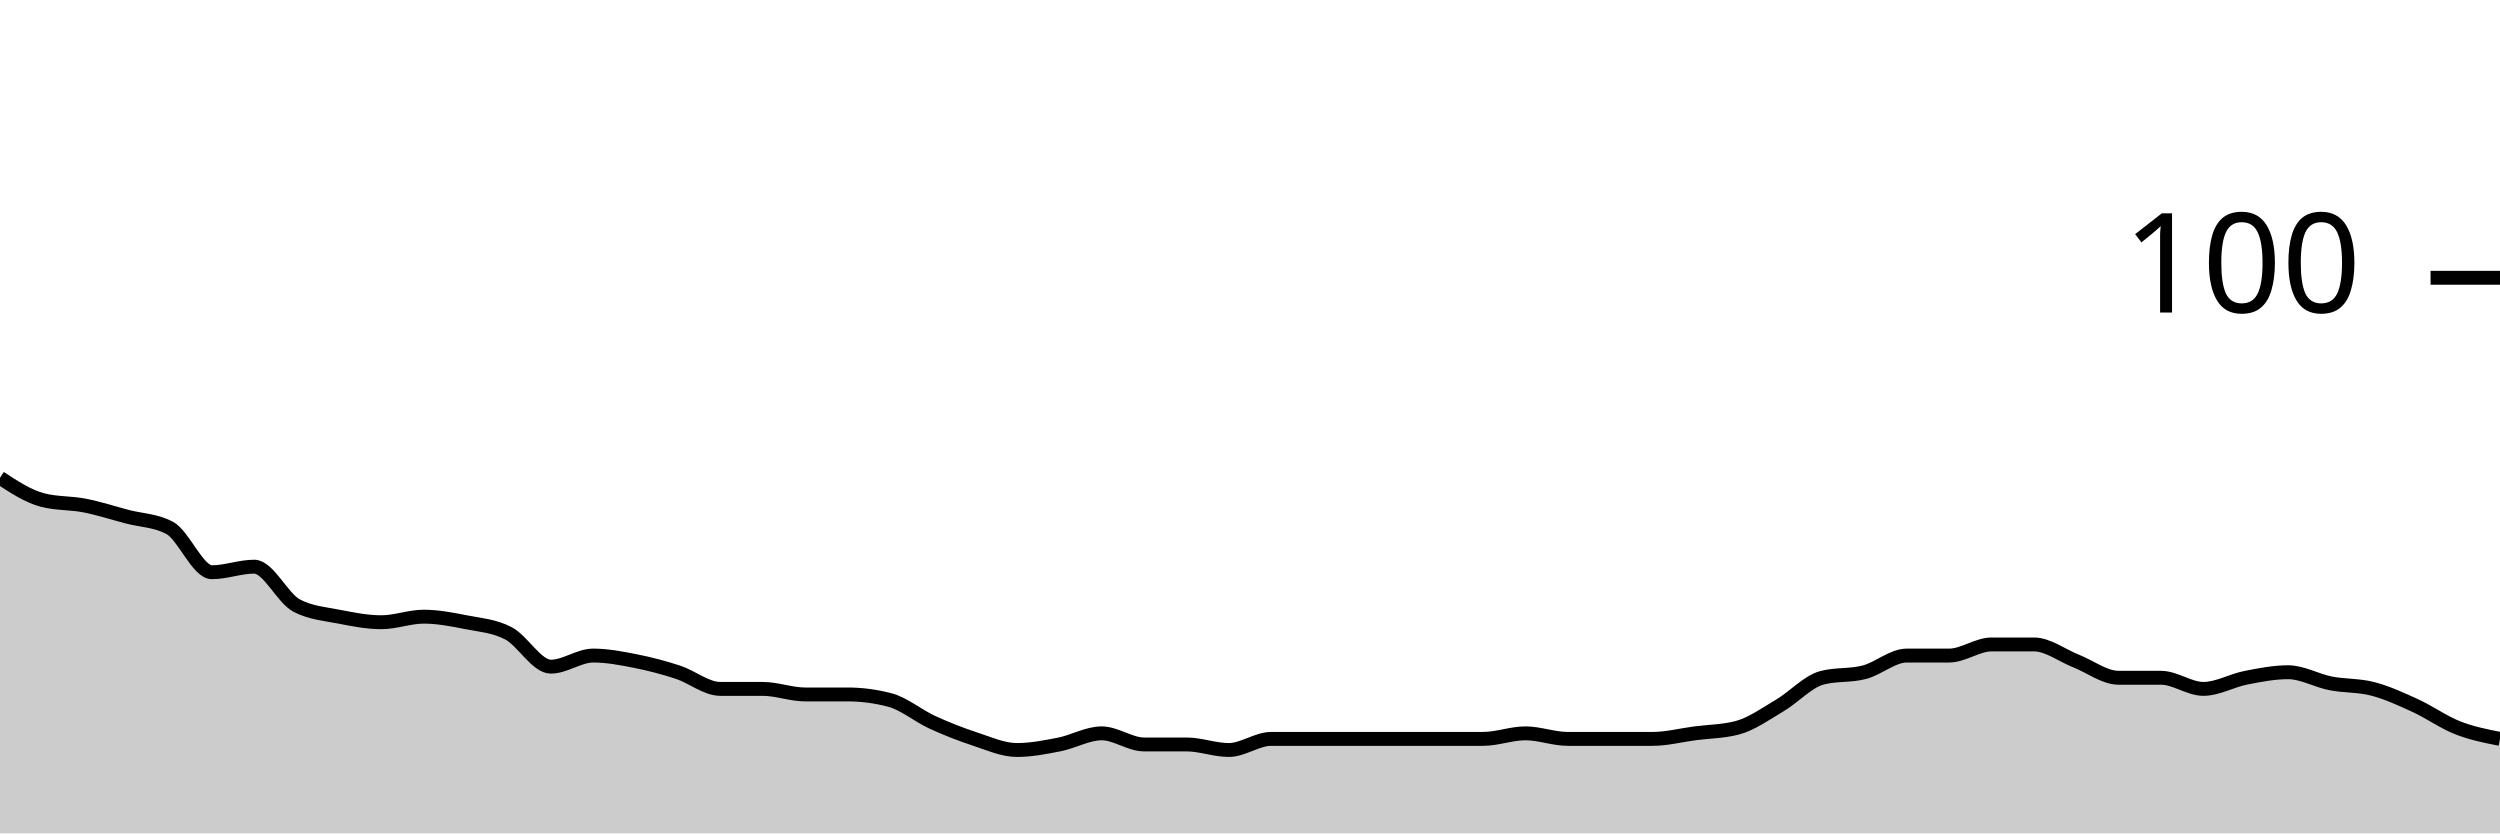
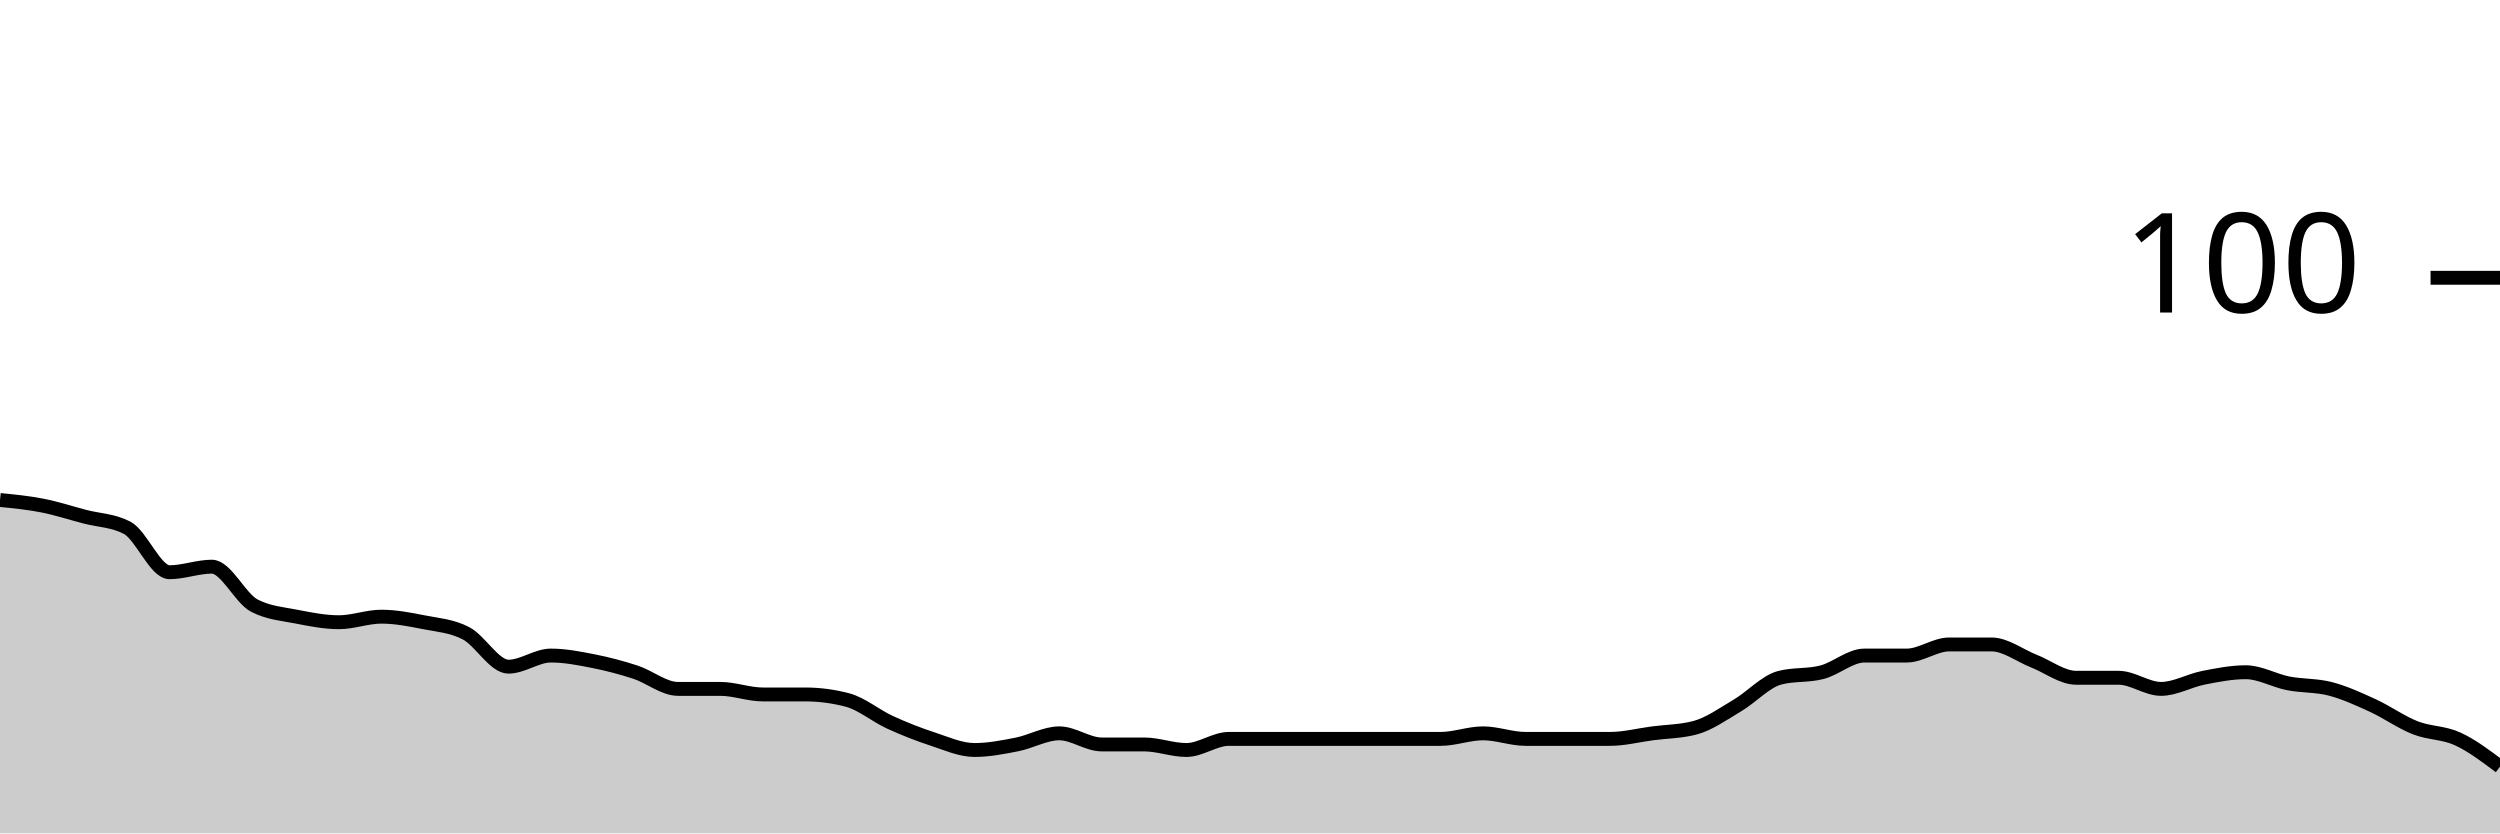
<svg xmlns="http://www.w3.org/2000/svg" viewBox="0 0 180 60">
  <g transform="translate(0,20)">
-     <path class="area" fill="rgba(0, 0, 0, 0.2)" d="M0,14.4C1.017,15.067,2.034,15.733,3.051,16C4.068,16.267,5.085,16.2,6.102,16.4C7.119,16.6,8.136,16.933,9.153,17.2C10.169,17.467,11.186,17.467,12.203,18C13.22,18.533,14.237,21.2,15.254,21.2C16.271,21.2,17.288,20.8,18.305,20.8C19.322,20.8,20.339,23.067,21.356,23.6C22.373,24.133,23.39,24.2,24.407,24.4C25.424,24.6,26.441,24.8,27.458,24.8C28.475,24.8,29.492,24.4,30.508,24.4C31.525,24.4,32.542,24.6,33.559,24.8C34.576,25,35.593,25.067,36.61,25.6C37.627,26.133,38.644,28,39.661,28C40.678,28,41.695,27.2,42.712,27.2C43.729,27.2,44.746,27.4,45.763,27.6C46.78,27.8,47.797,28.067,48.814,28.4C49.831,28.733,50.847,29.6,51.864,29.6C52.881,29.6,53.898,29.6,54.915,29.6C55.932,29.6,56.949,30,57.966,30C58.983,30,60,30,61.017,30C62.034,30,63.051,30.133,64.068,30.4C65.085,30.667,66.102,31.533,67.119,32C68.136,32.467,69.153,32.867,70.169,33.2C71.186,33.533,72.203,34,73.22,34C74.237,34,75.254,33.8,76.271,33.6C77.288,33.4,78.305,32.8,79.322,32.8C80.339,32.8,81.356,33.6,82.373,33.6C83.39,33.6,84.407,33.6,85.424,33.6C86.441,33.6,87.458,34,88.475,34C89.492,34,90.508,33.2,91.525,33.2C92.542,33.2,93.559,33.2,94.576,33.2C95.593,33.2,96.61,33.2,97.627,33.2C98.644,33.2,99.661,33.2,100.678,33.2C101.695,33.2,102.712,33.2,103.729,33.2C104.746,33.2,105.763,33.2,106.78,33.2C107.797,33.2,108.814,32.8,109.831,32.8C110.847,32.8,111.864,33.2,112.881,33.2C113.898,33.2,114.915,33.2,115.932,33.2C116.949,33.2,117.966,33.2,118.983,33.2C120,33.2,121.017,32.933,122.034,32.8C123.051,32.667,124.068,32.667,125.085,32.4C126.102,32.133,127.119,31.4,128.136,30.8C129.153,30.2,130.169,29.067,131.186,28.8C132.203,28.533,133.22,28.667,134.237,28.4C135.254,28.133,136.271,27.2,137.288,27.2C138.305,27.2,139.322,27.2,140.339,27.2C141.356,27.2,142.373,26.4,143.39,26.4C144.407,26.4,145.424,26.4,146.441,26.4C147.458,26.4,148.475,27.2,149.492,27.6C150.508,28,151.525,28.8,152.542,28.8C153.559,28.8,154.576,28.8,155.593,28.8C156.61,28.8,157.627,29.6,158.644,29.6C159.661,29.6,160.678,29,161.695,28.8C162.712,28.6,163.729,28.4,164.746,28.4C165.763,28.4,166.78,29,167.797,29.2C168.814,29.4,169.831,29.333,170.847,29.6C171.864,29.867,172.881,30.333,173.898,30.8C174.915,31.267,175.932,32,176.949,32.4C177.966,32.8,178.983,33,180,33.2L180,40C178.983,40,177.966,40,176.949,40C175.932,40,174.915,40,173.898,40C172.881,40,171.864,40,170.847,40C169.831,40,168.814,40,167.797,40C166.78,40,165.763,40,164.746,40C163.729,40,162.712,40,161.695,40C160.678,40,159.661,40,158.644,40C157.627,40,156.61,40,155.593,40C154.576,40,153.559,40,152.542,40C151.525,40,150.508,40,149.492,40C148.475,40,147.458,40,146.441,40C145.424,40,144.407,40,143.39,40C142.373,40,141.356,40,140.339,40C139.322,40,138.305,40,137.288,40C136.271,40,135.254,40,134.237,40C133.22,40,132.203,40,131.186,40C130.169,40,129.153,40,128.136,40C127.119,40,126.102,40,125.085,40C124.068,40,123.051,40,122.034,40C121.017,40,120,40,118.983,40C117.966,40,116.949,40,115.932,40C114.915,40,113.898,40,112.881,40C111.864,40,110.847,40,109.831,40C108.814,40,107.797,40,106.78,40C105.763,40,104.746,40,103.729,40C102.712,40,101.695,40,100.678,40C99.661,40,98.644,40,97.627,40C96.61,40,95.593,40,94.576,40C93.559,40,92.542,40,91.525,40C90.508,40,89.492,40,88.475,40C87.458,40,86.441,40,85.424,40C84.407,40,83.39,40,82.373,40C81.356,40,80.339,40,79.322,40C78.305,40,77.288,40,76.271,40C75.254,40,74.237,40,73.22,40C72.203,40,71.186,40,70.169,40C69.153,40,68.136,40,67.119,40C66.102,40,65.085,40,64.068,40C63.051,40,62.034,40,61.017,40C60,40,58.983,40,57.966,40C56.949,40,55.932,40,54.915,40C53.898,40,52.881,40,51.864,40C50.847,40,49.831,40,48.814,40C47.797,40,46.78,40,45.763,40C44.746,40,43.729,40,42.712,40C41.695,40,40.678,40,39.661,40C38.644,40,37.627,40,36.61,40C35.593,40,34.576,40,33.559,40C32.542,40,31.525,40,30.508,40C29.492,40,28.475,40,27.458,40C26.441,40,25.424,40,24.407,40C23.39,40,22.373,40,21.356,40C20.339,40,19.322,40,18.305,40C17.288,40,16.271,40,15.254,40C14.237,40,13.22,40,12.203,40C11.186,40,10.169,40,9.153,40C8.136,40,7.119,40,6.102,40C5.085,40,4.068,40,3.051,40C2.034,40,1.017,40,0,40Z" />
-     <path class="line" stroke="black" fill="none" d="M0,14.4C1.017,15.067,2.034,15.733,3.051,16C4.068,16.267,5.085,16.2,6.102,16.4C7.119,16.6,8.136,16.933,9.153,17.2C10.169,17.467,11.186,17.467,12.203,18C13.22,18.533,14.237,21.2,15.254,21.2C16.271,21.2,17.288,20.8,18.305,20.8C19.322,20.8,20.339,23.067,21.356,23.6C22.373,24.133,23.39,24.2,24.407,24.4C25.424,24.6,26.441,24.8,27.458,24.8C28.475,24.8,29.492,24.4,30.508,24.4C31.525,24.4,32.542,24.6,33.559,24.8C34.576,25,35.593,25.067,36.61,25.6C37.627,26.133,38.644,28,39.661,28C40.678,28,41.695,27.2,42.712,27.2C43.729,27.2,44.746,27.4,45.763,27.6C46.78,27.8,47.797,28.067,48.814,28.4C49.831,28.733,50.847,29.6,51.864,29.6C52.881,29.6,53.898,29.6,54.915,29.6C55.932,29.6,56.949,30,57.966,30C58.983,30,60,30,61.017,30C62.034,30,63.051,30.133,64.068,30.4C65.085,30.667,66.102,31.533,67.119,32C68.136,32.467,69.153,32.867,70.169,33.2C71.186,33.533,72.203,34,73.22,34C74.237,34,75.254,33.8,76.271,33.6C77.288,33.4,78.305,32.8,79.322,32.8C80.339,32.8,81.356,33.6,82.373,33.6C83.39,33.6,84.407,33.6,85.424,33.6C86.441,33.6,87.458,34,88.475,34C89.492,34,90.508,33.2,91.525,33.2C92.542,33.2,93.559,33.2,94.576,33.2C95.593,33.2,96.61,33.2,97.627,33.2C98.644,33.2,99.661,33.2,100.678,33.2C101.695,33.2,102.712,33.2,103.729,33.2C104.746,33.2,105.763,33.2,106.78,33.2C107.797,33.2,108.814,32.8,109.831,32.8C110.847,32.8,111.864,33.2,112.881,33.2C113.898,33.2,114.915,33.2,115.932,33.2C116.949,33.2,117.966,33.2,118.983,33.2C120,33.2,121.017,32.933,122.034,32.8C123.051,32.667,124.068,32.667,125.085,32.4C126.102,32.133,127.119,31.4,128.136,30.8C129.153,30.2,130.169,29.067,131.186,28.8C132.203,28.533,133.22,28.667,134.237,28.4C135.254,28.133,136.271,27.2,137.288,27.2C138.305,27.2,139.322,27.2,140.339,27.2C141.356,27.2,142.373,26.4,143.39,26.4C144.407,26.4,145.424,26.4,146.441,26.4C147.458,26.4,148.475,27.2,149.492,27.6C150.508,28,151.525,28.8,152.542,28.8C153.559,28.8,154.576,28.8,155.593,28.8C156.61,28.8,157.627,29.6,158.644,29.6C159.661,29.6,160.678,29,161.695,28.8C162.712,28.6,163.729,28.4,164.746,28.4C165.763,28.4,166.78,29,167.797,29.2C168.814,29.4,169.831,29.333,170.847,29.6C171.864,29.867,172.881,30.333,173.898,30.8C174.915,31.267,175.932,32,176.949,32.4C177.966,32.8,178.983,33,180,33.2" />
+     <path class="area" fill="rgba(0, 0, 0, 0.2)" d="M0,16C1.017,16.1,2.034,16.2,3.051,16.4C4.068,16.6,5.085,16.933,6.102,17.2C7.119,17.467,8.136,17.467,9.153,18C10.169,18.533,11.186,21.2,12.203,21.2C13.22,21.2,14.237,20.8,15.254,20.8C16.271,20.8,17.288,23.067,18.305,23.6C19.322,24.133,20.339,24.2,21.356,24.4C22.373,24.6,23.39,24.8,24.407,24.8C25.424,24.8,26.441,24.4,27.458,24.4C28.475,24.4,29.492,24.6,30.508,24.8C31.525,25,32.542,25.067,33.559,25.6C34.576,26.133,35.593,28,36.61,28C37.627,28,38.644,27.2,39.661,27.2C40.678,27.2,41.695,27.4,42.712,27.6C43.729,27.8,44.746,28.067,45.763,28.4C46.78,28.733,47.797,29.6,48.814,29.6C49.831,29.6,50.847,29.6,51.864,29.6C52.881,29.6,53.898,30,54.915,30C55.932,30,56.949,30,57.966,30C58.983,30,60,30.133,61.017,30.4C62.034,30.667,63.051,31.533,64.068,32C65.085,32.467,66.102,32.867,67.119,33.2C68.136,33.533,69.153,34,70.169,34C71.186,34,72.203,33.8,73.22,33.6C74.237,33.4,75.254,32.8,76.271,32.8C77.288,32.8,78.305,33.6,79.322,33.6C80.339,33.6,81.356,33.6,82.373,33.6C83.39,33.6,84.407,34,85.424,34C86.441,34,87.458,33.2,88.475,33.2C89.492,33.2,90.508,33.2,91.525,33.2C92.542,33.2,93.559,33.2,94.576,33.2C95.593,33.2,96.61,33.2,97.627,33.2C98.644,33.2,99.661,33.2,100.678,33.2C101.695,33.2,102.712,33.2,103.729,33.2C104.746,33.2,105.763,32.8,106.78,32.8C107.797,32.8,108.814,33.2,109.831,33.2C110.847,33.2,111.864,33.2,112.881,33.2C113.898,33.2,114.915,33.2,115.932,33.2C116.949,33.2,117.966,32.933,118.983,32.8C120,32.667,121.017,32.667,122.034,32.4C123.051,32.133,124.068,31.4,125.085,30.8C126.102,30.2,127.119,29.067,128.136,28.8C129.153,28.533,130.169,28.667,131.186,28.4C132.203,28.133,133.22,27.2,134.237,27.2C135.254,27.2,136.271,27.2,137.288,27.2C138.305,27.2,139.322,26.4,140.339,26.4C141.356,26.4,142.373,26.4,143.39,26.4C144.407,26.4,145.424,27.2,146.441,27.6C147.458,28,148.475,28.8,149.492,28.8C150.508,28.8,151.525,28.8,152.542,28.8C153.559,28.8,154.576,29.6,155.593,29.6C156.61,29.6,157.627,29,158.644,28.8C159.661,28.6,160.678,28.4,161.695,28.4C162.712,28.4,163.729,29,164.746,29.2C165.763,29.4,166.78,29.333,167.797,29.6C168.814,29.867,169.831,30.333,170.847,30.8C171.864,31.267,172.881,32,173.898,32.4C174.915,32.8,175.932,32.733,176.949,33.2C177.966,33.667,178.983,34.433,180,35.2L180,40C178.983,40,177.966,40,176.949,40C175.932,40,174.915,40,173.898,40C172.881,40,171.864,40,170.847,40C169.831,40,168.814,40,167.797,40C166.78,40,165.763,40,164.746,40C163.729,40,162.712,40,161.695,40C160.678,40,159.661,40,158.644,40C157.627,40,156.61,40,155.593,40C154.576,40,153.559,40,152.542,40C151.525,40,150.508,40,149.492,40C148.475,40,147.458,40,146.441,40C145.424,40,144.407,40,143.39,40C142.373,40,141.356,40,140.339,40C139.322,40,138.305,40,137.288,40C136.271,40,135.254,40,134.237,40C133.22,40,132.203,40,131.186,40C130.169,40,129.153,40,128.136,40C127.119,40,126.102,40,125.085,40C124.068,40,123.051,40,122.034,40C121.017,40,120,40,118.983,40C117.966,40,116.949,40,115.932,40C114.915,40,113.898,40,112.881,40C111.864,40,110.847,40,109.831,40C108.814,40,107.797,40,106.78,40C105.763,40,104.746,40,103.729,40C102.712,40,101.695,40,100.678,40C99.661,40,98.644,40,97.627,40C96.61,40,95.593,40,94.576,40C93.559,40,92.542,40,91.525,40C90.508,40,89.492,40,88.475,40C87.458,40,86.441,40,85.424,40C84.407,40,83.39,40,82.373,40C81.356,40,80.339,40,79.322,40C78.305,40,77.288,40,76.271,40C75.254,40,74.237,40,73.22,40C72.203,40,71.186,40,70.169,40C69.153,40,68.136,40,67.119,40C66.102,40,65.085,40,64.068,40C63.051,40,62.034,40,61.017,40C60,40,58.983,40,57.966,40C56.949,40,55.932,40,54.915,40C53.898,40,52.881,40,51.864,40C50.847,40,49.831,40,48.814,40C47.797,40,46.78,40,45.763,40C44.746,40,43.729,40,42.712,40C41.695,40,40.678,40,39.661,40C38.644,40,37.627,40,36.61,40C35.593,40,34.576,40,33.559,40C32.542,40,31.525,40,30.508,40C29.492,40,28.475,40,27.458,40C26.441,40,25.424,40,24.407,40C23.39,40,22.373,40,21.356,40C20.339,40,19.322,40,18.305,40C17.288,40,16.271,40,15.254,40C14.237,40,13.22,40,12.203,40C11.186,40,10.169,40,9.153,40C8.136,40,7.119,40,6.102,40C5.085,40,4.068,40,3.051,40C2.034,40,1.017,40,0,40Z" />
+     <path class="line" stroke="black" fill="none" d="M0,16C1.017,16.1,2.034,16.2,3.051,16.4C4.068,16.6,5.085,16.933,6.102,17.2C7.119,17.467,8.136,17.467,9.153,18C10.169,18.533,11.186,21.2,12.203,21.2C13.22,21.2,14.237,20.8,15.254,20.8C16.271,20.8,17.288,23.067,18.305,23.6C19.322,24.133,20.339,24.2,21.356,24.4C22.373,24.6,23.39,24.8,24.407,24.8C25.424,24.8,26.441,24.4,27.458,24.4C28.475,24.4,29.492,24.6,30.508,24.8C31.525,25,32.542,25.067,33.559,25.6C34.576,26.133,35.593,28,36.61,28C37.627,28,38.644,27.2,39.661,27.2C40.678,27.2,41.695,27.4,42.712,27.6C43.729,27.8,44.746,28.067,45.763,28.4C46.78,28.733,47.797,29.6,48.814,29.6C49.831,29.6,50.847,29.6,51.864,29.6C52.881,29.6,53.898,30,54.915,30C55.932,30,56.949,30,57.966,30C58.983,30,60,30.133,61.017,30.4C62.034,30.667,63.051,31.533,64.068,32C65.085,32.467,66.102,32.867,67.119,33.2C68.136,33.533,69.153,34,70.169,34C71.186,34,72.203,33.8,73.22,33.6C74.237,33.4,75.254,32.8,76.271,32.8C77.288,32.8,78.305,33.6,79.322,33.6C80.339,33.6,81.356,33.6,82.373,33.6C83.39,33.6,84.407,34,85.424,34C86.441,34,87.458,33.2,88.475,33.2C89.492,33.2,90.508,33.2,91.525,33.2C92.542,33.2,93.559,33.2,94.576,33.2C95.593,33.2,96.61,33.2,97.627,33.2C98.644,33.2,99.661,33.2,100.678,33.2C101.695,33.2,102.712,33.2,103.729,33.2C104.746,33.2,105.763,32.8,106.78,32.8C107.797,32.8,108.814,33.2,109.831,33.2C110.847,33.2,111.864,33.2,112.881,33.2C113.898,33.2,114.915,33.2,115.932,33.2C116.949,33.2,117.966,32.933,118.983,32.8C120,32.667,121.017,32.667,122.034,32.4C123.051,32.133,124.068,31.4,125.085,30.8C126.102,30.2,127.119,29.067,128.136,28.8C129.153,28.533,130.169,28.667,131.186,28.4C132.203,28.133,133.22,27.2,134.237,27.2C135.254,27.2,136.271,27.2,137.288,27.2C138.305,27.2,139.322,26.4,140.339,26.4C141.356,26.4,142.373,26.4,143.39,26.4C144.407,26.4,145.424,27.2,146.441,27.6C147.458,28,148.475,28.8,149.492,28.8C150.508,28.8,151.525,28.8,152.542,28.8C153.559,28.8,154.576,29.6,155.593,29.6C156.61,29.6,157.627,29,158.644,28.8C159.661,28.6,160.678,28.4,161.695,28.4C162.712,28.4,163.729,29,164.746,29.2C165.763,29.4,166.78,29.333,167.797,29.6C168.814,29.867,169.831,30.333,170.847,30.8C171.864,31.267,172.881,32,173.898,32.4C174.915,32.8,175.932,32.733,176.949,33.2C177.966,33.667,178.983,34.433,180,35.2" />
    <path class="axis-ceiling" stroke-width="1" stroke="black" fill="none" d="M175,0L180,0" />
    <text class="axis-ceiling-label" font-family="sans-serif" text-anchor="end" font-size="10px" x="170" y="2.5">100</text>
  </g>
</svg>
